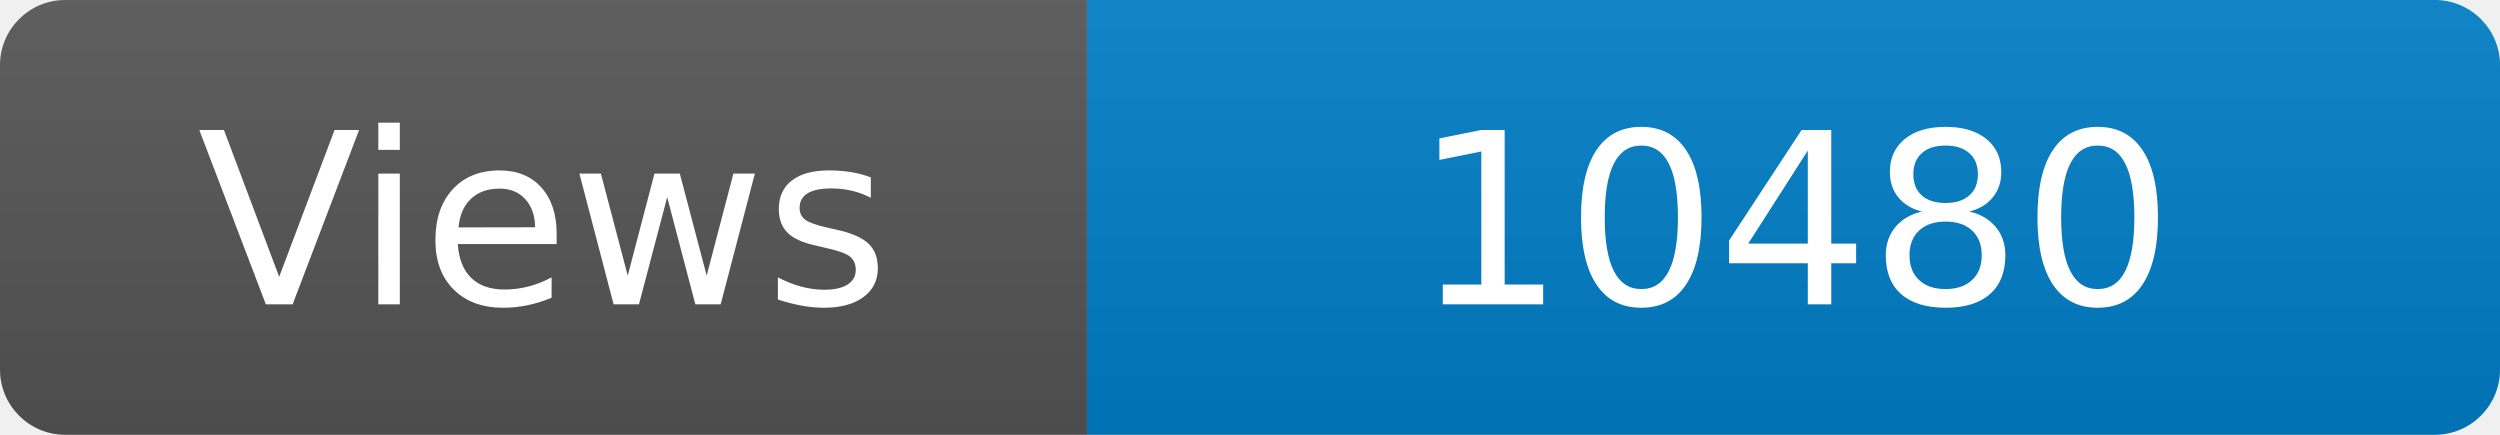
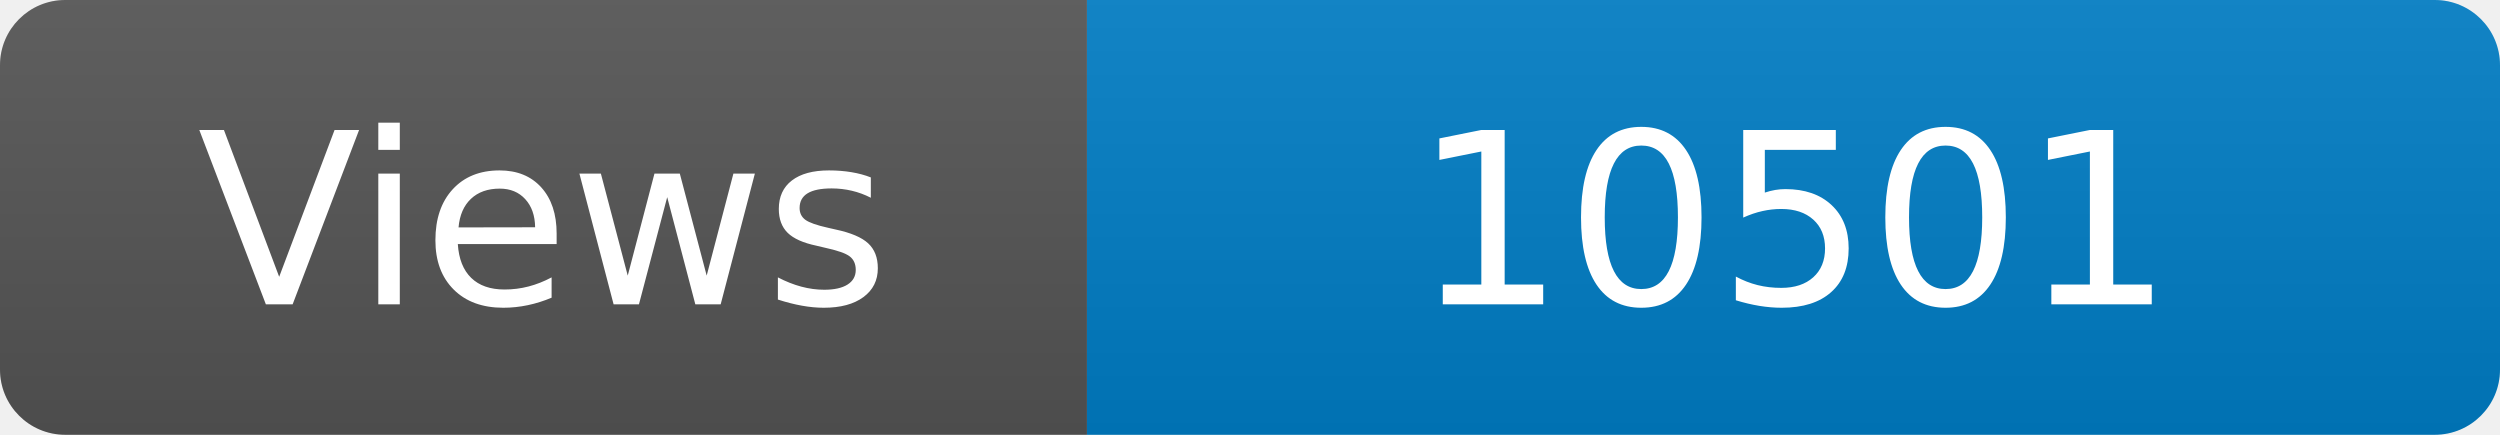
<svg xmlns="http://www.w3.org/2000/svg" width="115" height="20" role="img" aria-label="Maintained?: yes">
  <linearGradient id="s" x2="0" y2="100%">
    <stop offset="0" stop-color="#bbb" stop-opacity=".1" />
    <stop offset="1" stop-opacity=".1" />
  </linearGradient>
  <clipPath id="r">
    <rect width="115" height="20" rx="3" fill="#fff" />
  </clipPath>
  <g clip-path="url(#r)">
    <rect width="50" height="20" fill="#555" />
    <rect x="50" width="160" height="20" fill="#007ec6" />
    <rect width="115" height="20" fill="url(#s)" />
  </g>
  <g fill="#fff" text-anchor="middle" font-family="Verdana,Geneva,DejaVu Sans,sans-serif" font-size="110">
    <text x="250" y="140" transform="scale(.1)" fill="#fff">Views</text>
-     <text x="825" y="140" transform="scale(.1)" fill="#fff">10480</text>
+     <text x="825" y="140" transform="scale(.1)" fill="#fff">10501</text>
  </g>
</svg>
